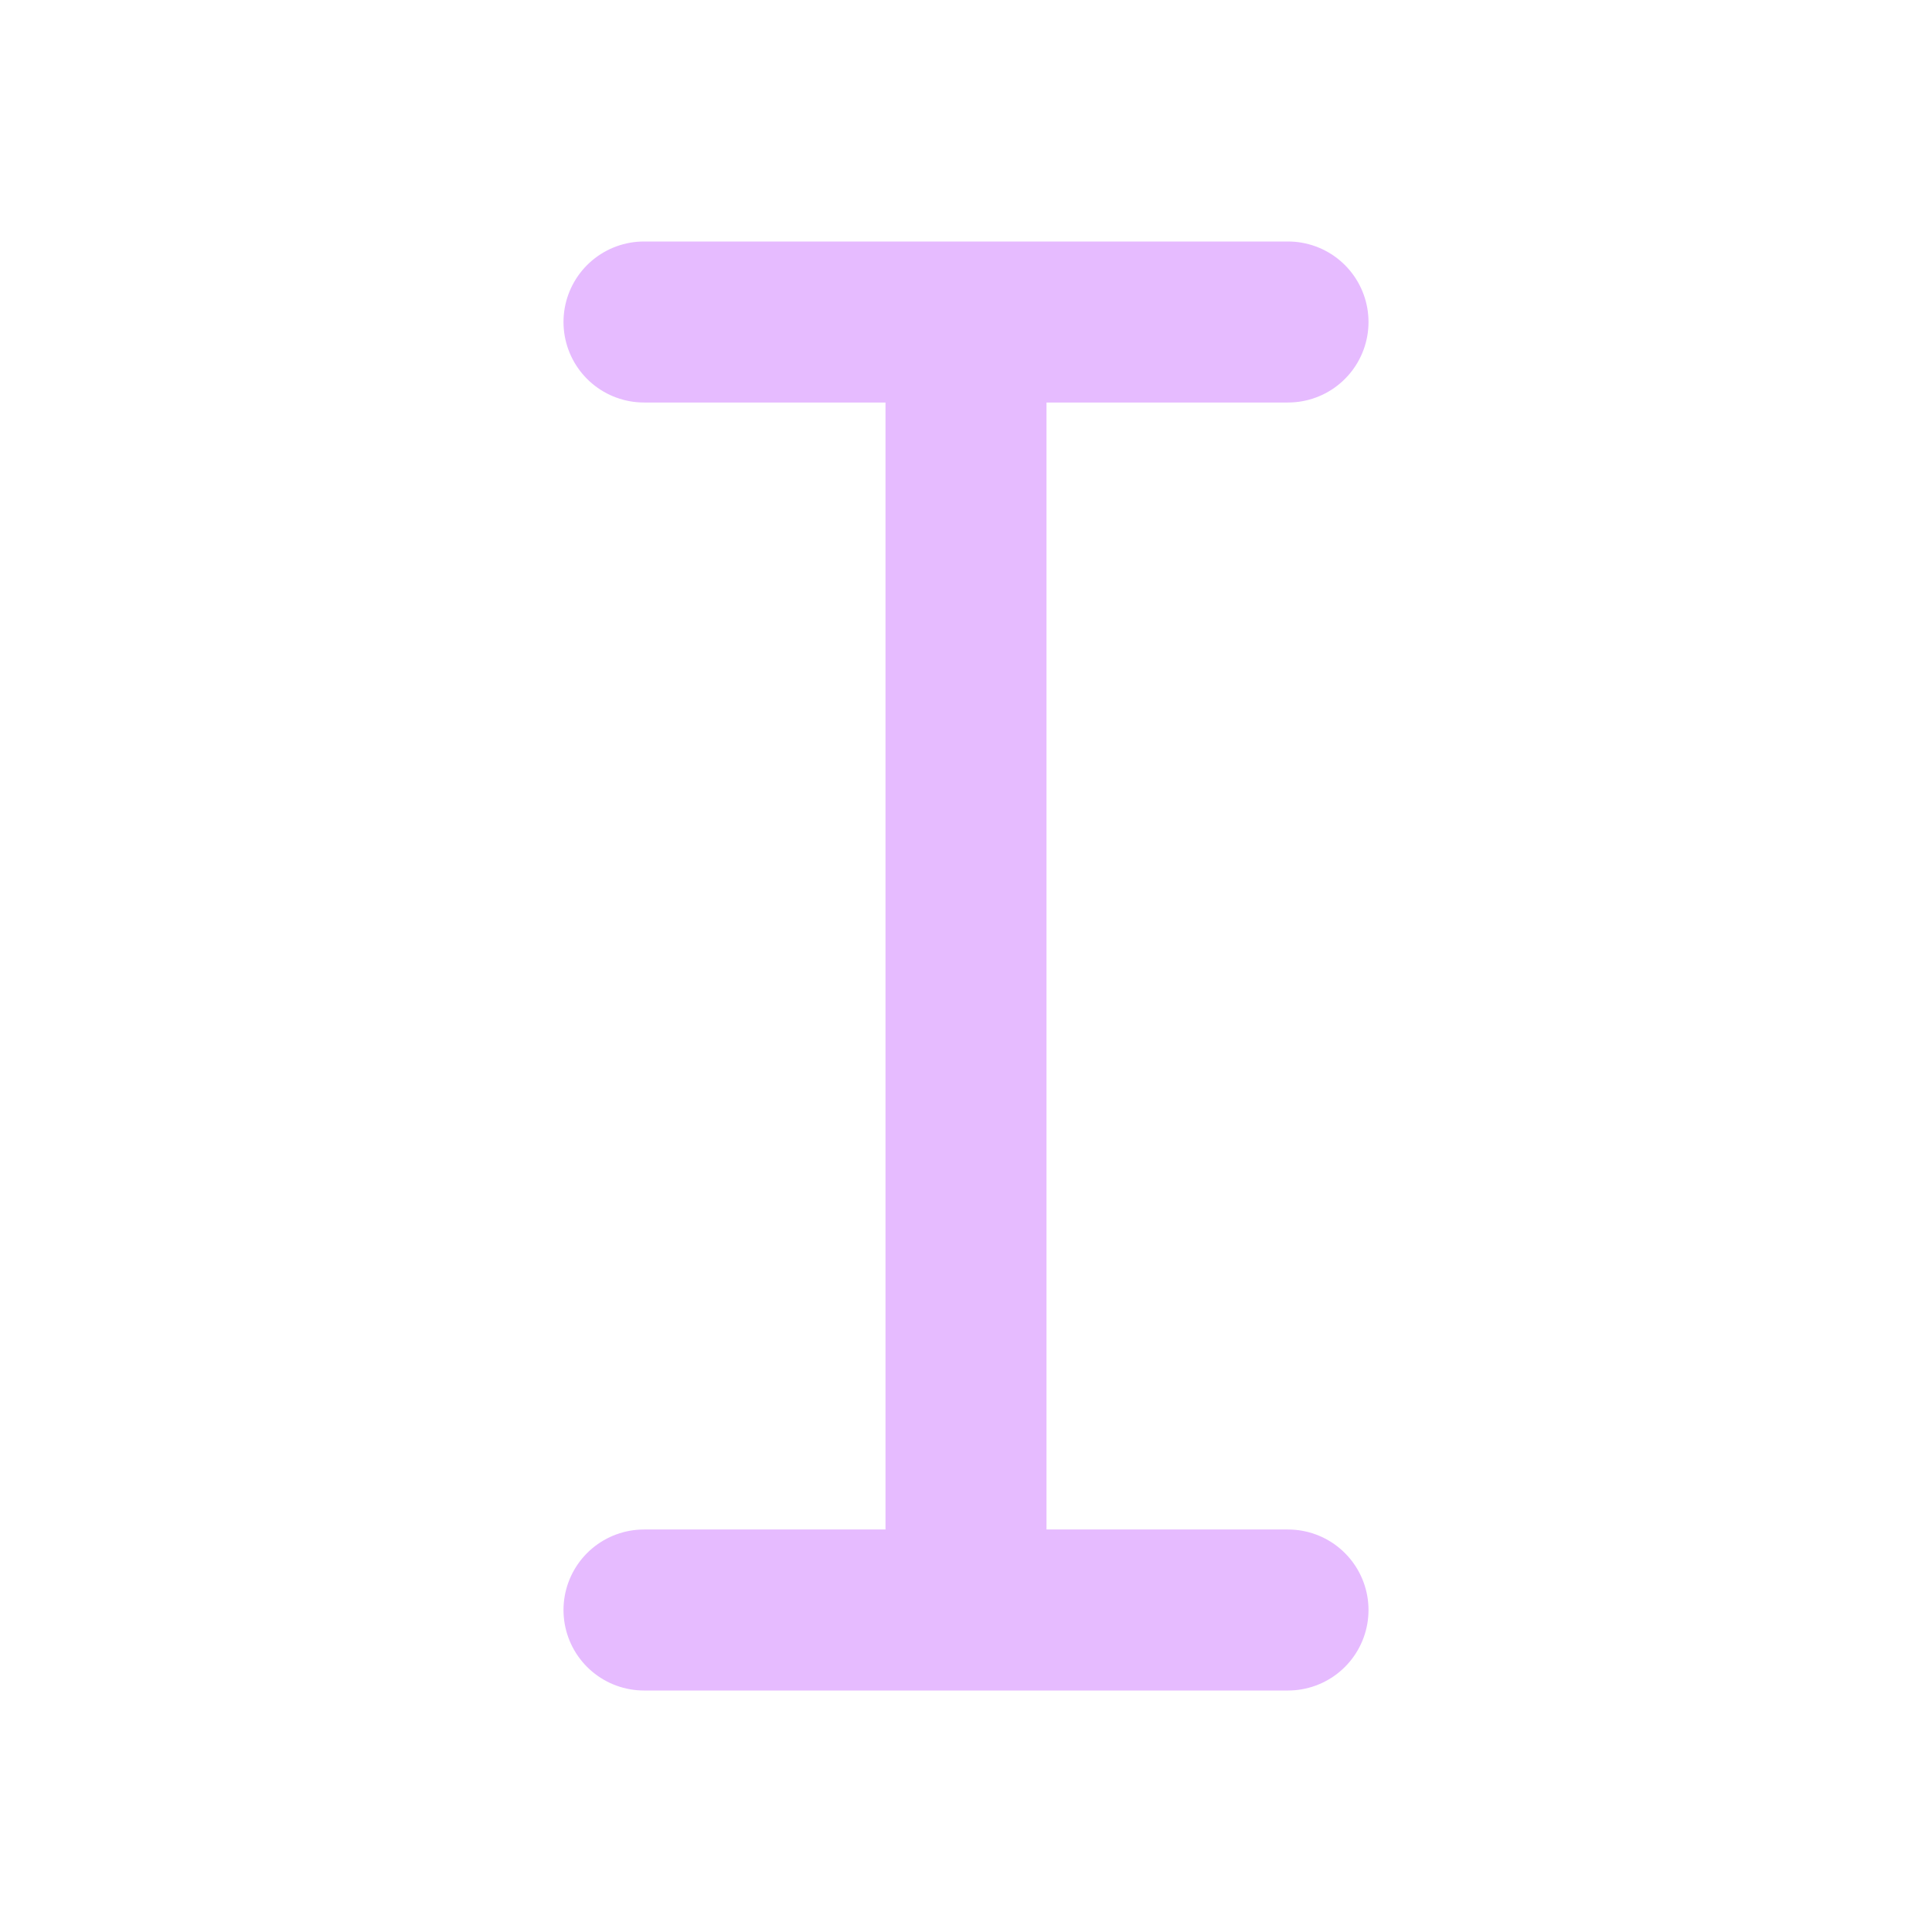
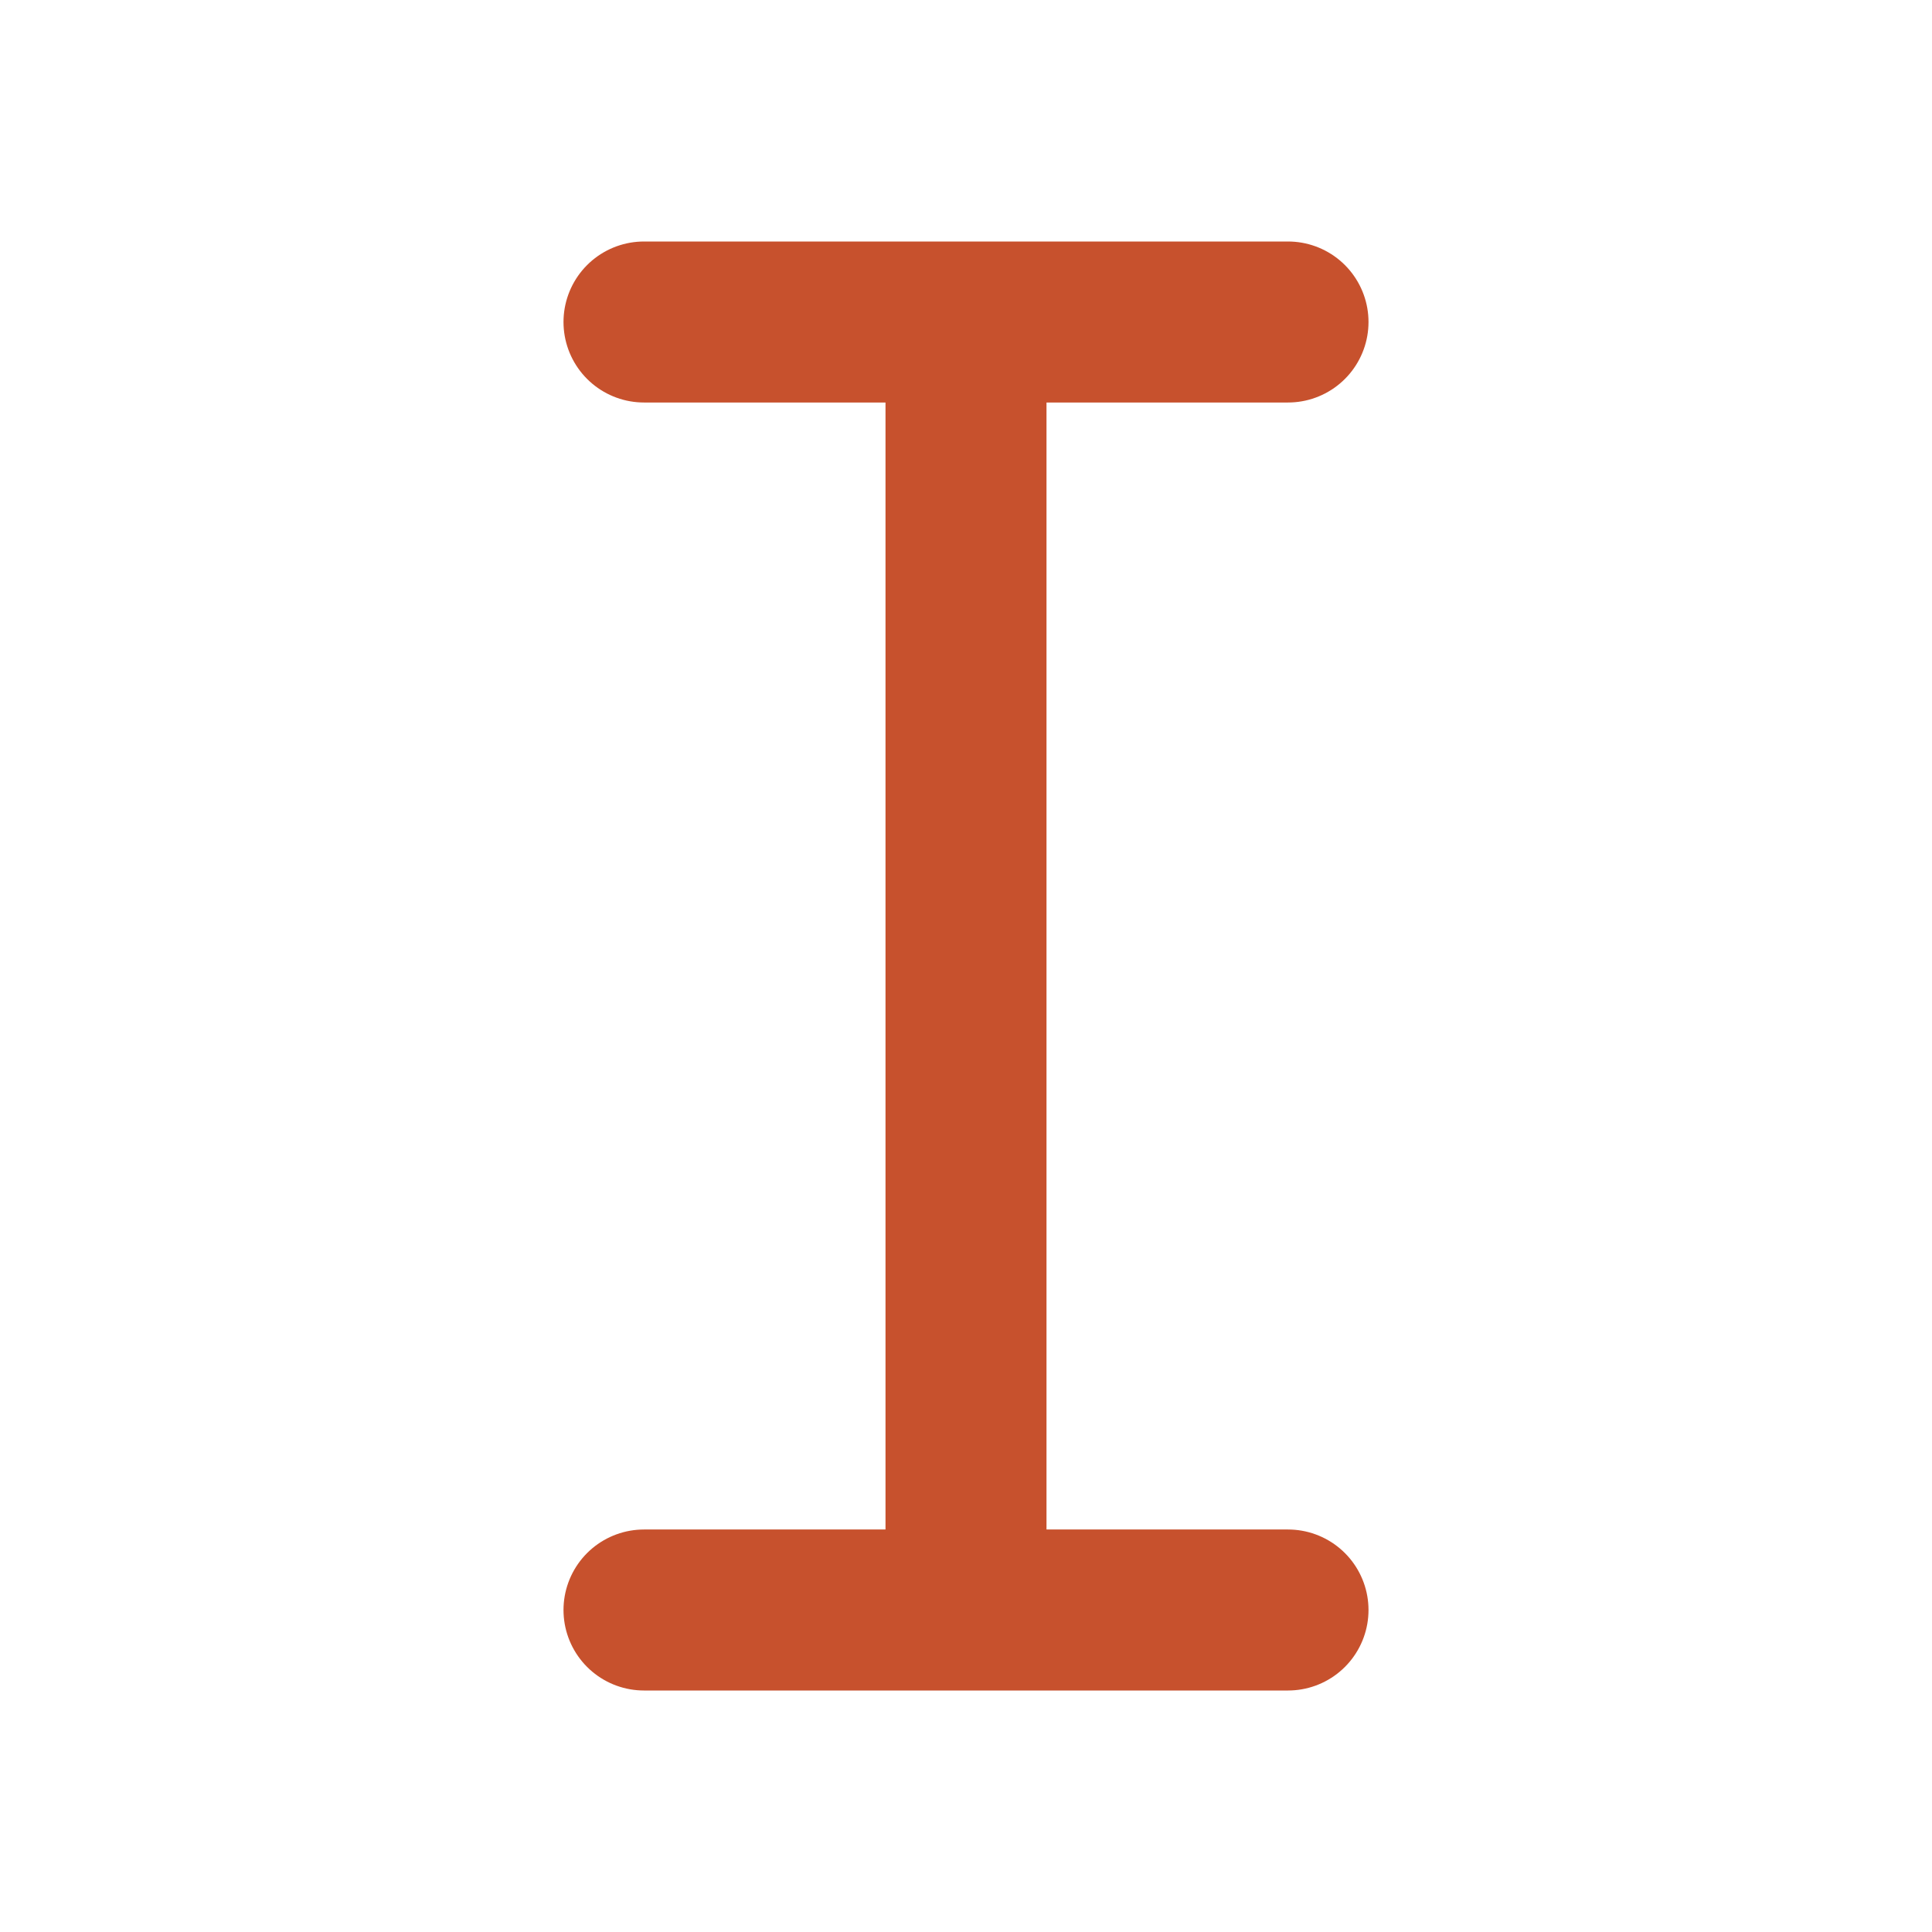
<svg xmlns="http://www.w3.org/2000/svg" viewBox="0 0 24 24" width="36" height="36">
-   <path d="M12 4v16M8 4h8M8 20h8" fill="none" stroke="#E6BBFF" stroke-width="2" stroke-linecap="round" />
+   <path d="M12 4v16M8 4h8M8 20h8" fill="none" stroke="#C7512D" stroke-width="2" stroke-linecap="round" />
</svg>
